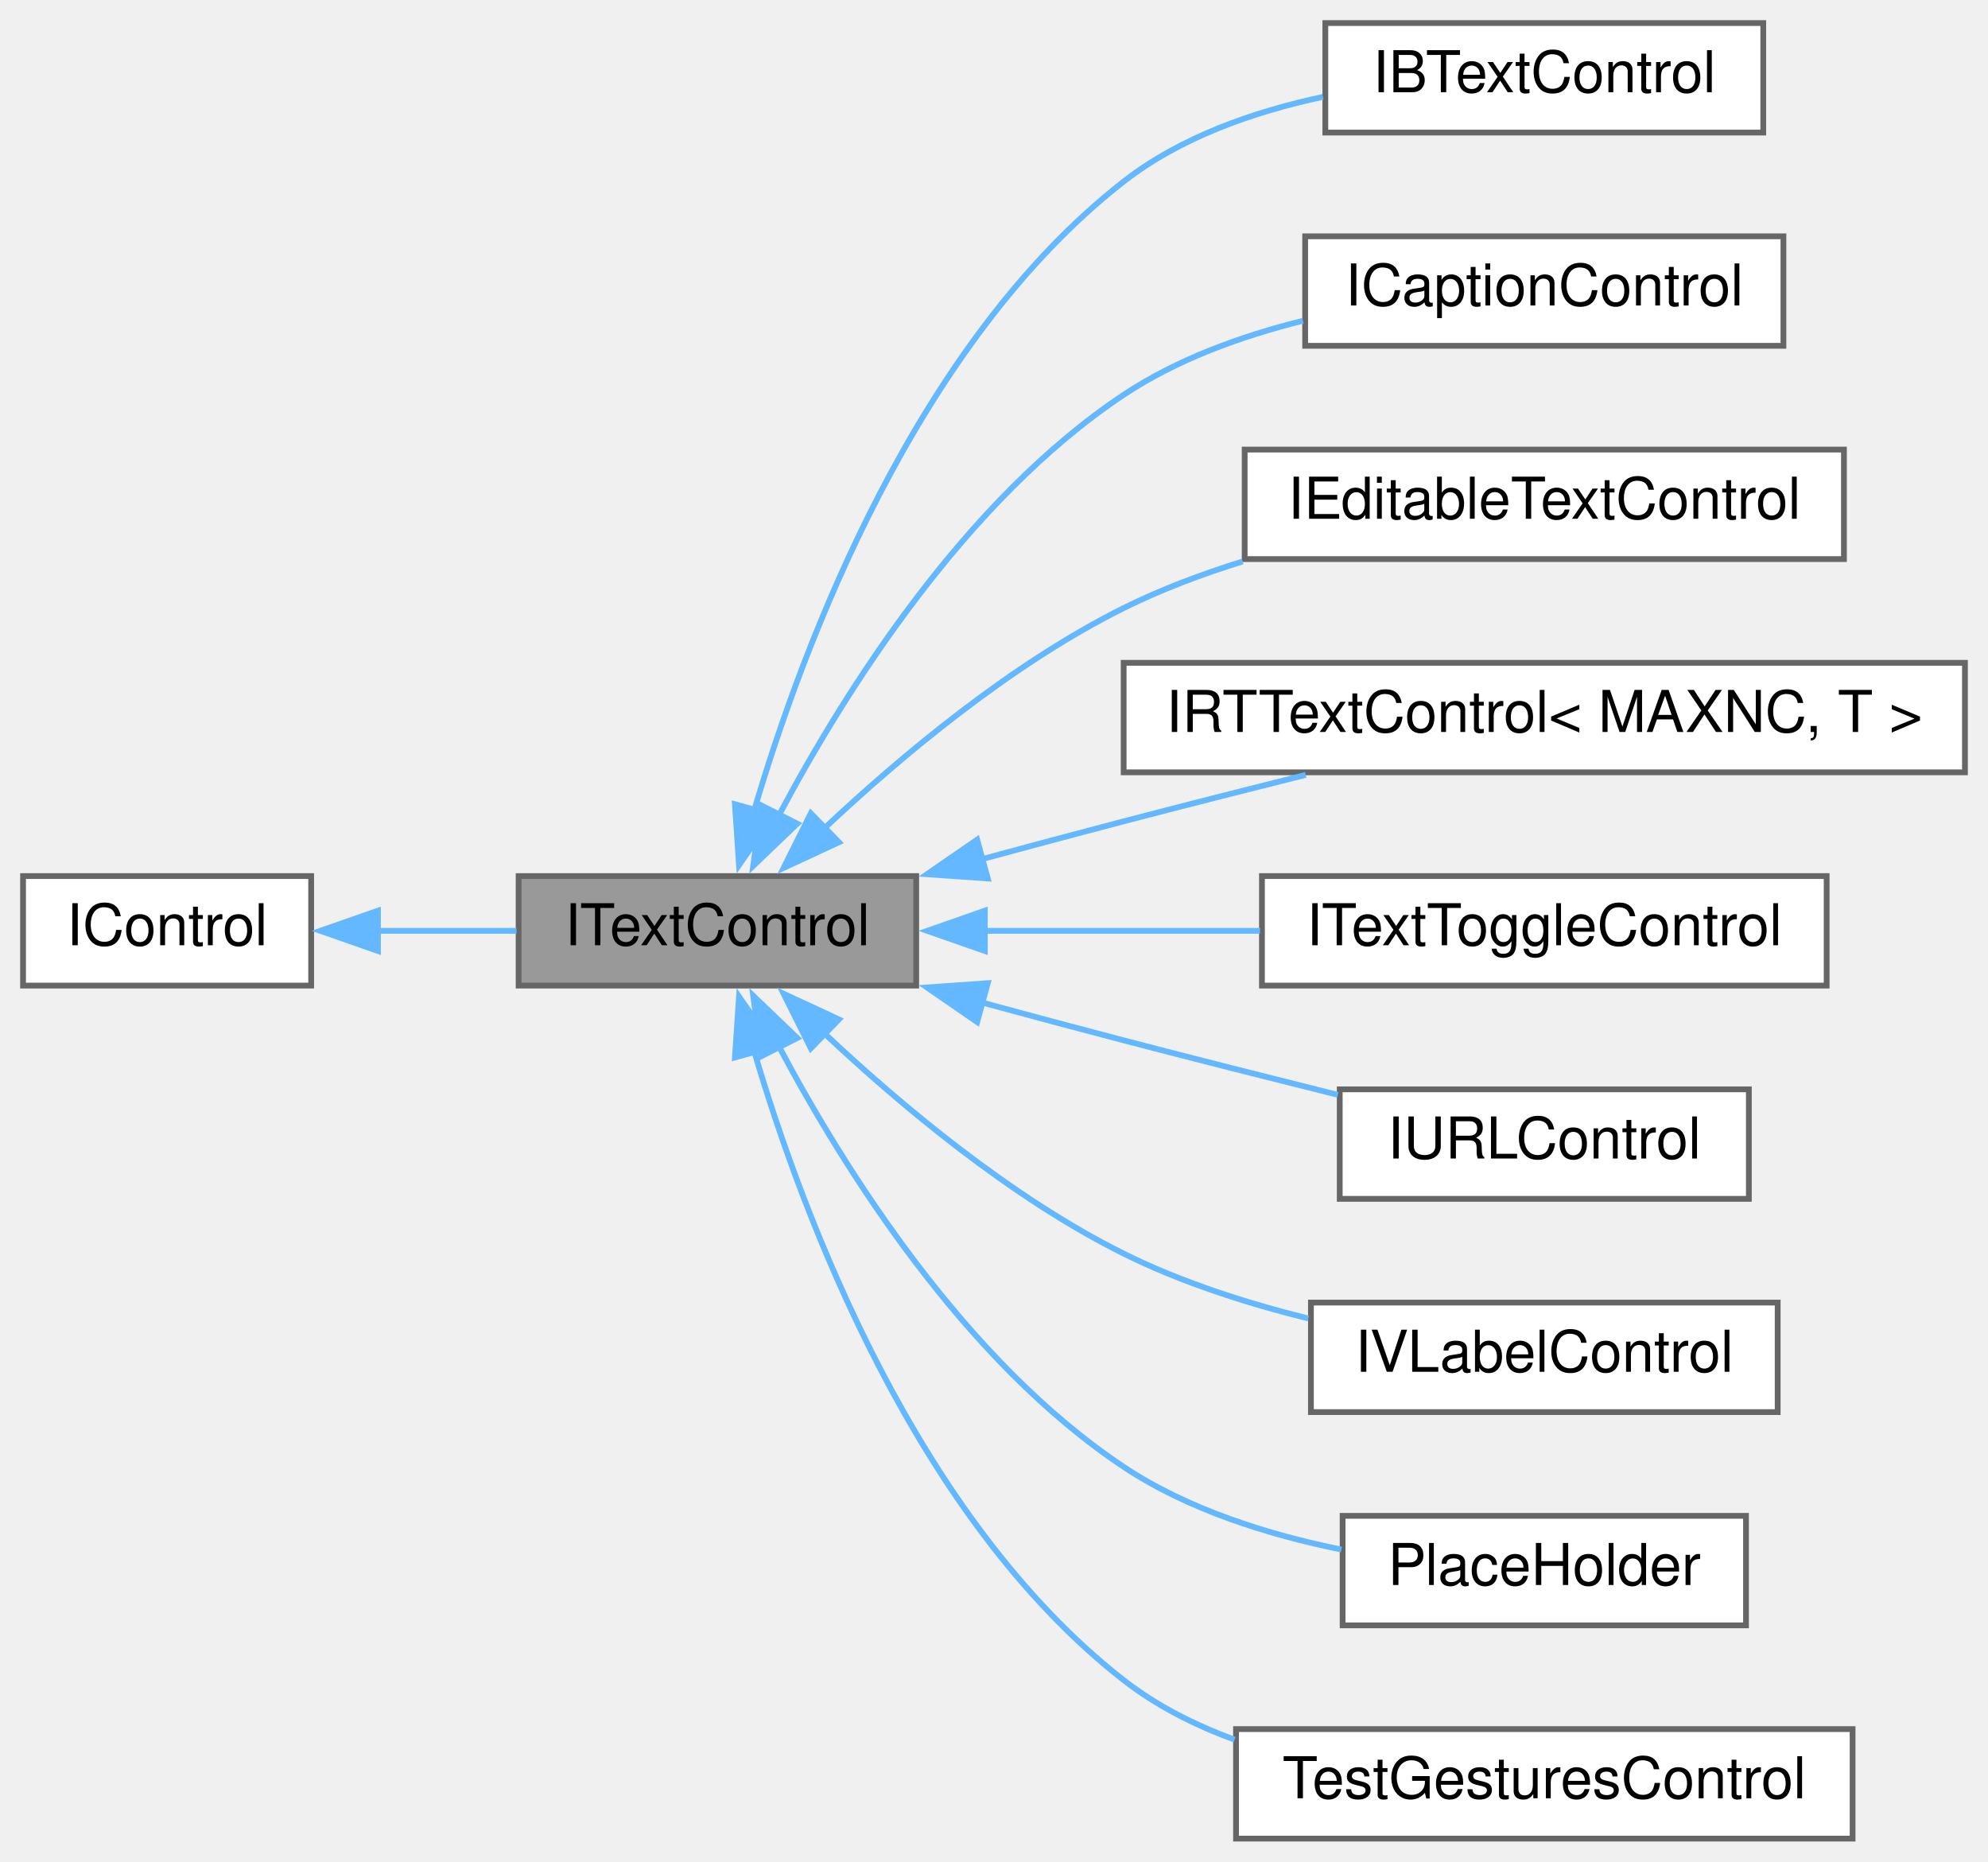
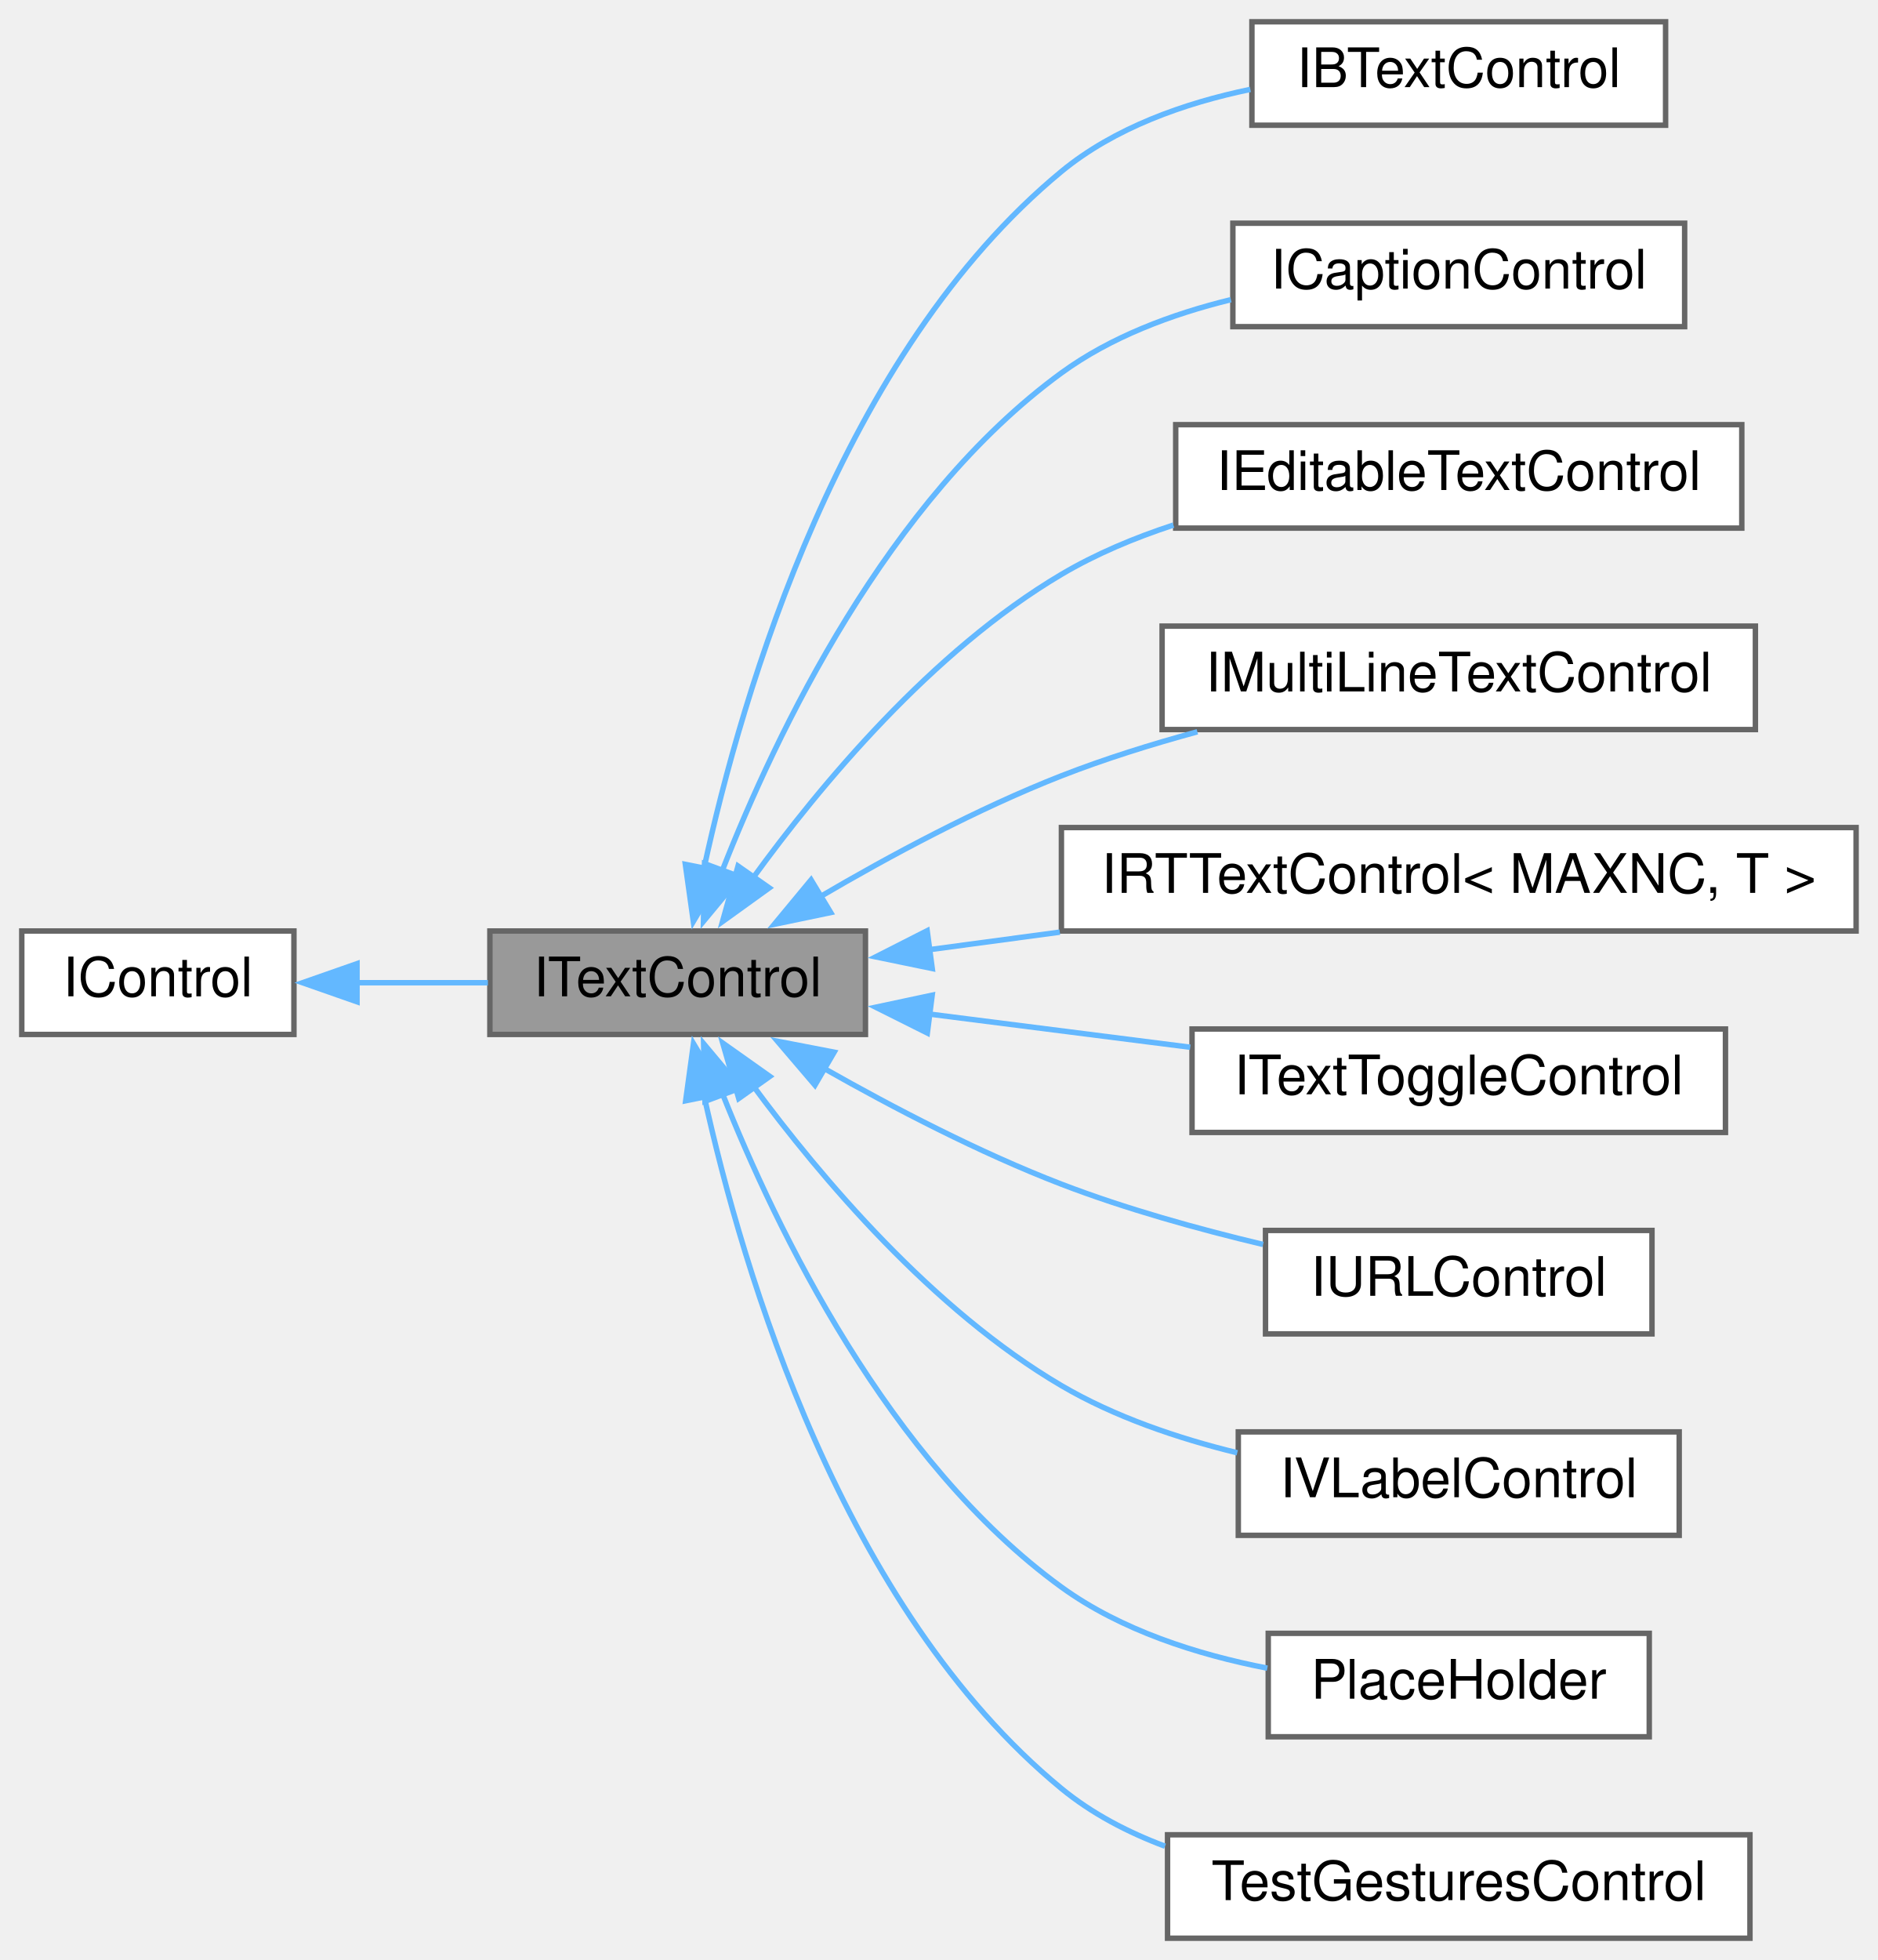
- <svg xmlns="http://www.w3.org/2000/svg" xmlns:xlink="http://www.w3.org/1999/xlink" width="345pt" height="323pt" viewBox="0.00 0.00 345.00 323.00">
-   <g id="graph0" class="graph" transform="scale(1 1) rotate(0) translate(4 319)">
+ <svg xmlns="http://www.w3.org/2000/svg" xmlns:xlink="http://www.w3.org/1999/xlink" width="345pt" height="360pt" viewBox="0.00 0.00 345.00 360.00">
+   <g id="graph0" class="graph" transform="scale(1 1) rotate(0) translate(4 356)">
    <g id="node1" class="node">
      <g id="a_node1">
        <a xlink:title="A basic control to display some text.">
-           <polygon fill="#999999" stroke="#666666" points="155,-167 86,-167 86,-148 155,-148 155,-167" />
-           <text text-anchor="middle" x="120.5" y="-155" font-family="Helvetica,sans-Serif" font-size="10.00">ITextControl</text>
+           <polygon fill="#999999" stroke="#666666" points="155,-185 86,-185 86,-166 155,-166 155,-185" />
+           <text text-anchor="middle" x="120.5" y="-173" font-family="Helvetica,sans-Serif" font-size="10.00">ITextControl</text>
        </a>
      </g>
    </g>
    <g id="node3" class="node">
      <g id="a_node3">
        <a xlink:href="class_i_b_text_control.html" target="_top" xlink:title="A control to display text using a monospace bitmap font.">
-           <polygon fill="white" stroke="#666666" points="302,-315 226,-315 226,-296 302,-296 302,-315" />
-           <text text-anchor="middle" x="264" y="-303" font-family="Helvetica,sans-Serif" font-size="10.00">IBTextControl</text>
+           <polygon fill="white" stroke="#666666" points="302,-352 226,-352 226,-333 302,-333 302,-352" />
+           <text text-anchor="middle" x="264" y="-340" font-family="Helvetica,sans-Serif" font-size="10.00">IBTextControl</text>
        </a>
      </g>
    </g>
    <g id="edge2" class="edge">
-       <path fill="none" stroke="#63b8ff" d="M126.85,-178.3C135.4,-207.29 154.98,-259.4 191,-287.5 200.85,-295.19 213.58,-299.63 225.58,-302.19" />
-       <polygon fill="#63b8ff" stroke="#63b8ff" points="130.29,-177.6 124.25,-168.9 123.54,-179.47 130.29,-177.6" />
+       <path fill="none" stroke="#63b8ff" d="M125.33,-196.5C132.38,-228.98 150.57,-291.15 191,-324.5 200.74,-332.53 213.58,-337.06 225.71,-339.58" />
+       <polygon fill="#63b8ff" stroke="#63b8ff" points="128.77,-195.87 123.38,-186.75 121.91,-197.24 128.77,-195.87" />
    </g>
    <g id="node4" class="node">
      <g id="a_node4">
        <a xlink:href="class_i_caption_control.html" target="_top" xlink:title="A control to display the textual representation of a parameter.">
-           <polygon fill="white" stroke="#666666" points="305.5,-278 222.5,-278 222.5,-259 305.5,-259 305.5,-278" />
-           <text text-anchor="middle" x="264" y="-266" font-family="Helvetica,sans-Serif" font-size="10.00">ICaptionControl</text>
+           <polygon fill="white" stroke="#666666" points="305.5,-315 222.5,-315 222.5,-296 305.5,-296 305.5,-315" />
+           <text text-anchor="middle" x="264" y="-303" font-family="Helvetica,sans-Serif" font-size="10.00">ICaptionControl</text>
        </a>
      </g>
    </g>
    <g id="edge3" class="edge">
-       <path fill="none" stroke="#63b8ff" d="M131.22,-177.63C142.58,-198.99 163.4,-232.14 191,-250.5 200.23,-256.64 211.38,-260.68 222.12,-263.35" />
-       <polygon fill="#63b8ff" stroke="#63b8ff" points="134.36,-176.09 126.71,-168.76 128.12,-179.26 134.36,-176.09" />
+       <path fill="none" stroke="#63b8ff" d="M128.65,-195.98C138.6,-221.39 159.08,-264.22 191,-287.5 200.06,-294.11 211.27,-298.3 222.14,-300.96" />
+       <polygon fill="#63b8ff" stroke="#63b8ff" points="132,-194.94 125.24,-186.78 125.44,-197.37 132,-194.94" />
    </g>
    <g id="node5" class="node">
      <g id="a_node5">
        <a xlink:href="class_i_editable_text_control.html" target="_top" xlink:title="A basic control to display some editable text.">
-           <polygon fill="white" stroke="#666666" points="316,-241 212,-241 212,-222 316,-222 316,-241" />
-           <text text-anchor="middle" x="264" y="-229" font-family="Helvetica,sans-Serif" font-size="10.00">IEditableTextControl</text>
+           <polygon fill="white" stroke="#666666" points="316,-278 212,-278 212,-259 316,-259 316,-278" />
+           <text text-anchor="middle" x="264" y="-266" font-family="Helvetica,sans-Serif" font-size="10.00">IEditableTextControl</text>
        </a>
      </g>
    </g>
    <g id="edge4" class="edge">
-       <path fill="none" stroke="#63b8ff" d="M139.03,-175.26C152.24,-187.68 171.39,-203.74 191,-213.5 197.46,-216.71 204.54,-219.38 211.66,-221.59" />
-       <polygon fill="#63b8ff" stroke="#63b8ff" points="141.59,-172.87 131.98,-168.41 136.71,-177.89 141.59,-172.87" />
+       <path fill="none" stroke="#63b8ff" d="M134.24,-194.61C146.71,-211.8 167.24,-236.45 191,-250.5 197.32,-254.24 204.4,-257.21 211.58,-259.56" />
+       <polygon fill="#63b8ff" stroke="#63b8ff" points="137.33,-192.92 128.74,-186.73 131.59,-196.93 137.33,-192.92" />
    </g>
    <g id="node6" class="node">
      <g id="a_node6">
+         <a xlink:href="class_i_multi_line_text_control.html" target="_top" xlink:title="A basic control to display some text that needs to span multiple lines.">
+           <polygon fill="white" stroke="#666666" points="318.5,-241 209.5,-241 209.5,-222 318.5,-222 318.5,-241" />
+           <text text-anchor="middle" x="264" y="-229" font-family="Helvetica,sans-Serif" font-size="10.00">IMultiLineTextControl</text>
+         </a>
+       </g>
+     </g>
+     <g id="edge5" class="edge">
+       <path fill="none" stroke="#63b8ff" d="M146.51,-191.2C159.42,-198.78 175.64,-207.49 191,-213.5 198.92,-216.6 207.54,-219.29 215.98,-221.59" />
+       <polygon fill="#63b8ff" stroke="#63b8ff" points="148.62,-188.39 138.25,-186.23 145.01,-194.39 148.62,-188.39" />
+     </g>
+     <g id="node7" class="node">
+       <g id="a_node7">
        <a xlink:href="class_i_r_t_text_control.html" target="_top" xlink:title="A control to display some text in the UI, driven by values in the RT audio thread.">
          <polygon fill="white" stroke="#666666" points="337,-204 191,-204 191,-185 337,-185 337,-204" />
          <text text-anchor="middle" x="264" y="-192" font-family="Helvetica,sans-Serif" font-size="10.00">IRTTextControl&lt; MAXNC, T &gt;</text>
        </a>
      </g>
    </g>
-     <g id="edge5" class="edge">
-       <path fill="none" stroke="#63b8ff" d="M166.32,-169.91C174.52,-172.14 183.01,-174.41 191,-176.5 201.22,-179.17 212.28,-181.98 222.6,-184.56" />
-       <polygon fill="#63b8ff" stroke="#63b8ff" points="167.42,-166.58 156.86,-167.32 165.58,-173.33 167.42,-166.58" />
+     <g id="edge6" class="edge">
+       <path fill="none" stroke="#63b8ff" d="M166.66,-181.56C174.36,-182.6 182.52,-183.69 190.71,-184.79" />
+       <polygon fill="#63b8ff" stroke="#63b8ff" points="167.27,-178.11 156.89,-180.25 166.34,-185.05 167.27,-178.11" />
    </g>
-     <g id="node7" class="node">
-       <g id="a_node7">
+     <g id="node8" class="node">
+       <g id="a_node8">
        <a xlink:href="class_i_text_toggle_control.html" target="_top" xlink:title="A control to toggle between two text strings on click.">
          <polygon fill="white" stroke="#666666" points="313,-167 215,-167 215,-148 313,-148 313,-167" />
          <text text-anchor="middle" x="264" y="-155" font-family="Helvetica,sans-Serif" font-size="10.00">ITextToggleControl</text>
        </a>
      </g>
    </g>
-     <g id="edge6" class="edge">
-       <path fill="none" stroke="#63b8ff" d="M166.68,-157.5C181.98,-157.5 199.13,-157.5 214.67,-157.5" />
-       <polygon fill="#63b8ff" stroke="#63b8ff" points="166.91,-154 156.91,-157.5 166.91,-161 166.91,-154" />
+     <g id="edge7" class="edge">
+       <path fill="none" stroke="#63b8ff" d="M166.68,-169.75C181.98,-167.81 199.13,-165.63 214.67,-163.65" />
+       <polygon fill="#63b8ff" stroke="#63b8ff" points="166.37,-166.26 156.89,-171 167.26,-173.21 166.37,-166.26" />
    </g>
-     <g id="node8" class="node">
-       <g id="a_node8">
+     <g id="node9" class="node">
+       <g id="a_node9">
        <a xlink:href="class_i_u_r_l_control.html" target="_top" xlink:title="A control to show a clickable URL, that changes color after clicking.">
          <polygon fill="white" stroke="#666666" points="299.5,-130 228.5,-130 228.5,-111 299.5,-111 299.5,-130" />
          <text text-anchor="middle" x="264" y="-118" font-family="Helvetica,sans-Serif" font-size="10.00">IURLControl</text>
        </a>
      </g>
    </g>
-     <g id="edge7" class="edge">
-       <path fill="none" stroke="#63b8ff" d="M166.32,-145.09C174.52,-142.86 183.01,-140.59 191,-138.5 203.09,-135.34 216.36,-131.99 228.17,-129.04" />
-       <polygon fill="#63b8ff" stroke="#63b8ff" points="165.58,-141.67 156.86,-147.68 167.42,-148.42 165.58,-141.67" />
+     <g id="edge8" class="edge">
+       <path fill="none" stroke="#63b8ff" d="M147.45,-159.73C160.22,-152.49 176.05,-144.25 191,-138.5 202.79,-133.97 216.1,-130.27 228.04,-127.43" />
+       <polygon fill="#63b8ff" stroke="#63b8ff" points="145.72,-156.69 138.84,-164.75 149.25,-162.74 145.72,-156.69" />
    </g>
-     <g id="node9" class="node">
-       <g id="a_node9">
+     <g id="node10" class="node">
+       <g id="a_node10">
        <a xlink:href="class_i_v_label_control.html" target="_top" xlink:title="A vector label control that can display text with a shadow.">
          <polygon fill="white" stroke="#666666" points="304.5,-93 223.5,-93 223.5,-74 304.5,-74 304.5,-93" />
          <text text-anchor="middle" x="264" y="-81" font-family="Helvetica,sans-Serif" font-size="10.00">IVLabelControl</text>
        </a>
      </g>
    </g>
-     <g id="edge8" class="edge">
-       <path fill="none" stroke="#63b8ff" d="M139.03,-139.74C152.24,-127.32 171.39,-111.26 191,-101.5 200.92,-96.56 212.3,-92.91 223.04,-90.24" />
-       <polygon fill="#63b8ff" stroke="#63b8ff" points="136.71,-137.11 131.98,-146.59 141.59,-142.13 136.71,-137.11" />
+     <g id="edge9" class="edge">
+       <path fill="none" stroke="#63b8ff" d="M134.3,-156.65C146.8,-139.69 167.37,-115.37 191,-101.5 200.78,-95.76 212.34,-91.84 223.31,-89.16" />
+       <polygon fill="#63b8ff" stroke="#63b8ff" points="131.72,-154.24 128.78,-164.42 137.43,-158.29 131.72,-154.24" />
    </g>
-     <g id="node10" class="node">
-       <g id="a_node10">
+     <g id="node11" class="node">
+       <g id="a_node11">
        <a xlink:href="class_place_holder.html" target="_top" xlink:title="A control to use as a placeholder during development.">
          <polygon fill="white" stroke="#666666" points="299,-56 229,-56 229,-37 299,-37 299,-56" />
          <text text-anchor="middle" x="264" y="-44" font-family="Helvetica,sans-Serif" font-size="10.00">PlaceHolder</text>
        </a>
      </g>
    </g>
-     <g id="edge9" class="edge">
-       <path fill="none" stroke="#63b8ff" d="M131.22,-137.37C142.58,-116.01 163.4,-82.86 191,-64.5 202.16,-57.08 216.13,-52.72 228.79,-50.15" />
-       <polygon fill="#63b8ff" stroke="#63b8ff" points="128.12,-135.74 126.71,-146.24 134.36,-138.91 128.12,-135.74" />
+     <g id="edge10" class="edge">
+       <path fill="none" stroke="#63b8ff" d="M128.7,-155.2C138.71,-130.01 159.24,-87.57 191,-64.5 201.95,-56.55 216.03,-52.09 228.83,-49.6" />
+       <polygon fill="#63b8ff" stroke="#63b8ff" points="125.52,-153.72 125.27,-164.31 132.07,-156.18 125.52,-153.72" />
    </g>
-     <g id="node11" class="node">
-       <g id="a_node11">
+     <g id="node12" class="node">
+       <g id="a_node12">
        <a xlink:href="class_test_gestures_control.html" target="_top" xlink:title="Control to test multi gesture recognizers.">
          <polygon fill="white" stroke="#666666" points="317.5,-19 210.5,-19 210.5,0 317.5,0 317.5,-19" />
          <text text-anchor="middle" x="264" y="-7" font-family="Helvetica,sans-Serif" font-size="10.00">TestGesturesControl</text>
        </a>
      </g>
    </g>
-     <g id="edge10" class="edge">
-       <path fill="none" stroke="#63b8ff" d="M126.85,-136.7C135.4,-107.71 154.98,-55.6 191,-27.5 196.69,-23.06 203.34,-19.7 210.25,-17.17" />
-       <polygon fill="#63b8ff" stroke="#63b8ff" points="123.54,-135.53 124.25,-146.1 130.29,-137.4 123.54,-135.53" />
+     <g id="edge11" class="edge">
+       <path fill="none" stroke="#63b8ff" d="M125.37,-154.64C132.48,-122.37 150.75,-60.61 191,-27.5 196.57,-22.92 203.15,-19.48 210.03,-16.9" />
+       <polygon fill="#63b8ff" stroke="#63b8ff" points="121.97,-153.82 123.41,-164.31 128.83,-155.21 121.97,-153.82" />
    </g>
    <g id="node2" class="node">
      <g id="a_node2">
        <a xlink:href="class_i_control.html" target="_top" xlink:title="The lowest level base class of an IGraphics control.">
-           <polygon fill="white" stroke="#666666" points="50,-167 0,-167 0,-148 50,-148 50,-167" />
-           <text text-anchor="middle" x="25" y="-155" font-family="Helvetica,sans-Serif" font-size="10.00">IControl</text>
+           <polygon fill="white" stroke="#666666" points="50,-185 0,-185 0,-166 50,-166 50,-185" />
+           <text text-anchor="middle" x="25" y="-173" font-family="Helvetica,sans-Serif" font-size="10.00">IControl</text>
        </a>
      </g>
    </g>
    <g id="edge1" class="edge">
-       <path fill="none" stroke="#63b8ff" d="M61.58,-157.5C69.47,-157.5 77.82,-157.5 85.64,-157.5" />
-       <polygon fill="#63b8ff" stroke="#63b8ff" points="61.59,-154 51.59,-157.5 61.59,-161 61.59,-154" />
+       <path fill="none" stroke="#63b8ff" d="M61.58,-175.5C69.47,-175.5 77.82,-175.5 85.64,-175.5" />
+       <polygon fill="#63b8ff" stroke="#63b8ff" points="61.59,-172 51.59,-175.5 61.59,-179 61.59,-172" />
    </g>
  </g>
</svg>
